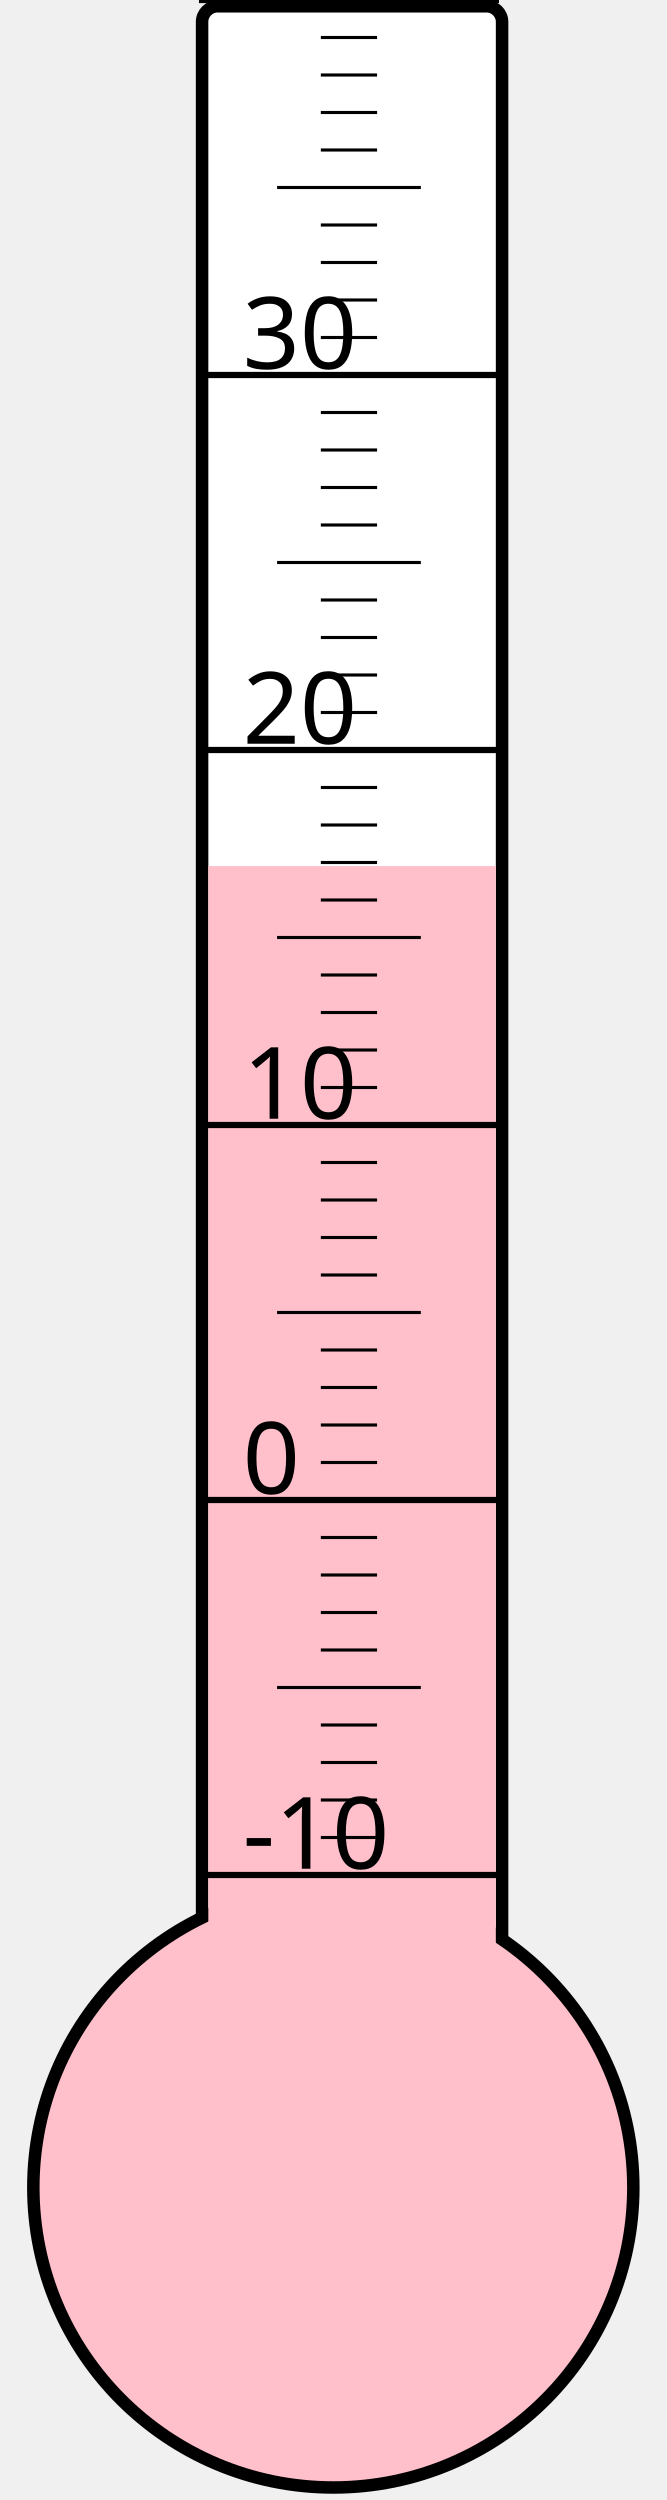
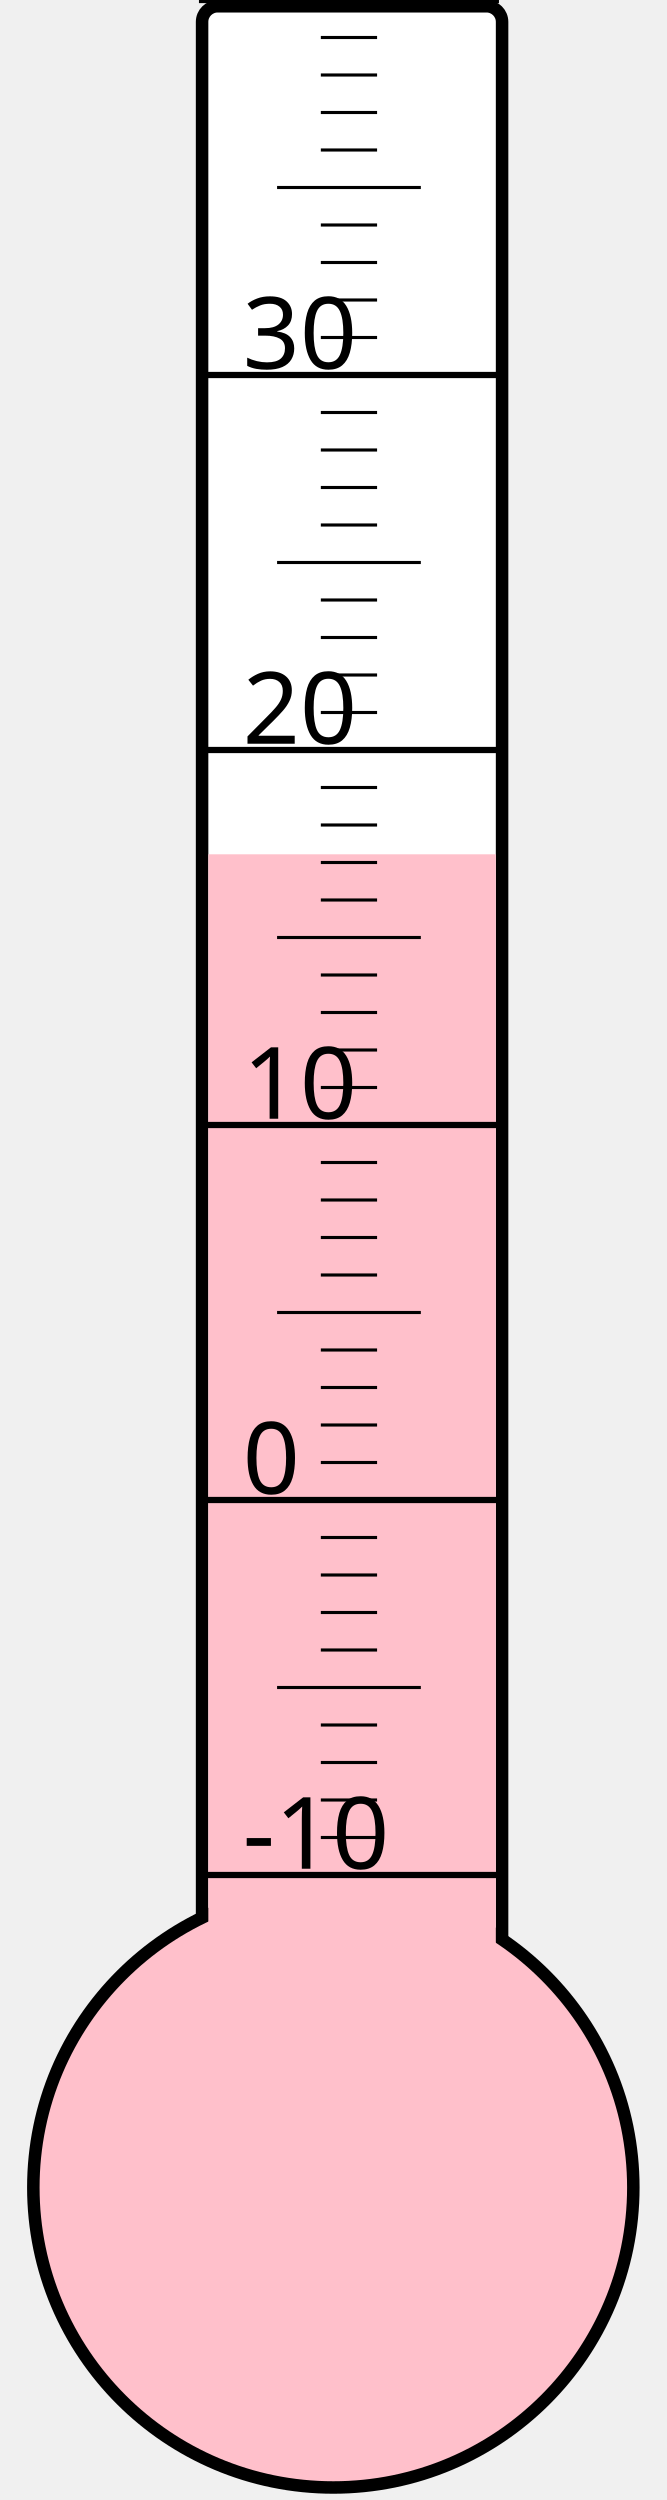
<svg xmlns="http://www.w3.org/2000/svg" width="40px" height="150px" viewBox="0 0 200 800">
  <rect width="200" height="800" x="0" y="0" style="fill: #ffffeb; fill-opacity: 0;" />
  <rect width="96" height="680" x="58" y="2" rx="5" ry="5" style="fill: white; fill-opacity: 1; stroke: black; stroke-width: 4;" />
  <circle cx="100" cy="700" r="96" style="fill: pink; stroke: black; stroke-width: 4;" />
-   <rect width="92" height="422.875" x="60" y="277.125" style="fill: pink; fill-opacity: 1; stroke-width: 0;" />
+   <rect width="92" height="426.625" x="60" y="273.375" style="fill: pink; fill-opacity: 1; stroke-width: 0;" />
  <text x="71" y="598" style="font-family: sans-serif; font-size: 24pt;">-10</text>
  <text x="71" y="478" style="font-family: sans-serif; font-size: 24pt;">0</text>
  <text x="71" y="358" style="font-family: sans-serif; font-size: 24pt;">10</text>
  <text x="71" y="238" style="font-family: sans-serif; font-size: 24pt;">20</text>
  <text x="71" y="118" style="font-family: sans-serif; font-size: 24pt;">30</text>
  <g style="stroke: black;">
    <line x1="57" y1="600" x2="153" y2="600" style="stroke-width: 2;" />
    <line x1="96" y1="588" x2="114" y2="588" style="stroke-width: 1;" />
    <line x1="96" y1="576" x2="114" y2="576" style="stroke-width: 1;" />
    <line x1="96" y1="564" x2="114" y2="564" style="stroke-width: 1;" />
    <line x1="96" y1="552" x2="114" y2="552" style="stroke-width: 1;" />
    <line x1="82" y1="540" x2="128" y2="540" style="stroke-width: 1;" />
    <line x1="96" y1="528" x2="114" y2="528" style="stroke-width: 1;" />
    <line x1="96" y1="516" x2="114" y2="516" style="stroke-width: 1;" />
    <line x1="96" y1="504" x2="114" y2="504" style="stroke-width: 1;" />
    <line x1="96" y1="492" x2="114" y2="492" style="stroke-width: 1;" />
    <line x1="57" y1="480" x2="153" y2="480" style="stroke-width: 2;" />
    <line x1="96" y1="468" x2="114" y2="468" style="stroke-width: 1;" />
    <line x1="96" y1="456" x2="114" y2="456" style="stroke-width: 1;" />
    <line x1="96" y1="444" x2="114" y2="444" style="stroke-width: 1;" />
    <line x1="96" y1="432" x2="114" y2="432" style="stroke-width: 1;" />
    <line x1="82" y1="420" x2="128" y2="420" style="stroke-width: 1;" />
    <line x1="96" y1="408" x2="114" y2="408" style="stroke-width: 1;" />
    <line x1="96" y1="396" x2="114" y2="396" style="stroke-width: 1;" />
    <line x1="96" y1="384" x2="114" y2="384" style="stroke-width: 1;" />
    <line x1="96" y1="372" x2="114" y2="372" style="stroke-width: 1;" />
    <line x1="57" y1="360" x2="153" y2="360" style="stroke-width: 2;" />
    <line x1="96" y1="348" x2="114" y2="348" style="stroke-width: 1;" />
    <line x1="96" y1="336" x2="114" y2="336" style="stroke-width: 1;" />
    <line x1="96" y1="324" x2="114" y2="324" style="stroke-width: 1;" />
    <line x1="96" y1="312" x2="114" y2="312" style="stroke-width: 1;" />
    <line x1="82" y1="300" x2="128" y2="300" style="stroke-width: 1;" />
    <line x1="96" y1="288" x2="114" y2="288" style="stroke-width: 1;" />
    <line x1="96" y1="276" x2="114" y2="276" style="stroke-width: 1;" />
    <line x1="96" y1="264" x2="114" y2="264" style="stroke-width: 1;" />
    <line x1="96" y1="252" x2="114" y2="252" style="stroke-width: 1;" />
    <line x1="57" y1="240" x2="153" y2="240" style="stroke-width: 2;" />
    <line x1="96" y1="228" x2="114" y2="228" style="stroke-width: 1;" />
    <line x1="96" y1="216" x2="114" y2="216" style="stroke-width: 1;" />
    <line x1="96" y1="204" x2="114" y2="204" style="stroke-width: 1;" />
    <line x1="96" y1="192" x2="114" y2="192" style="stroke-width: 1;" />
    <line x1="82" y1="180" x2="128" y2="180" style="stroke-width: 1;" />
    <line x1="96" y1="168" x2="114" y2="168" style="stroke-width: 1;" />
    <line x1="96" y1="156" x2="114" y2="156" style="stroke-width: 1;" />
    <line x1="96" y1="144" x2="114" y2="144" style="stroke-width: 1;" />
    <line x1="96" y1="132" x2="114" y2="132" style="stroke-width: 1;" />
    <line x1="57" y1="120" x2="153" y2="120" style="stroke-width: 2;" />
    <line x1="96" y1="108" x2="114" y2="108" style="stroke-width: 1;" />
    <line x1="96" y1="96" x2="114" y2="96" style="stroke-width: 1;" />
    <line x1="96" y1="84" x2="114" y2="84" style="stroke-width: 1;" />
    <line x1="96" y1="72" x2="114" y2="72" style="stroke-width: 1;" />
    <line x1="82" y1="60" x2="128" y2="60" style="stroke-width: 1;" />
    <line x1="96" y1="48" x2="114" y2="48" style="stroke-width: 1;" />
    <line x1="96" y1="36" x2="114" y2="36" style="stroke-width: 1;" />
    <line x1="96" y1="24" x2="114" y2="24" style="stroke-width: 1;" />
    <line x1="96" y1="12" x2="114" y2="12" style="stroke-width: 1;" />
    <line x1="57" y1="0" x2="153" y2="0" style="stroke-width: 2;" />
  </g>
</svg>
